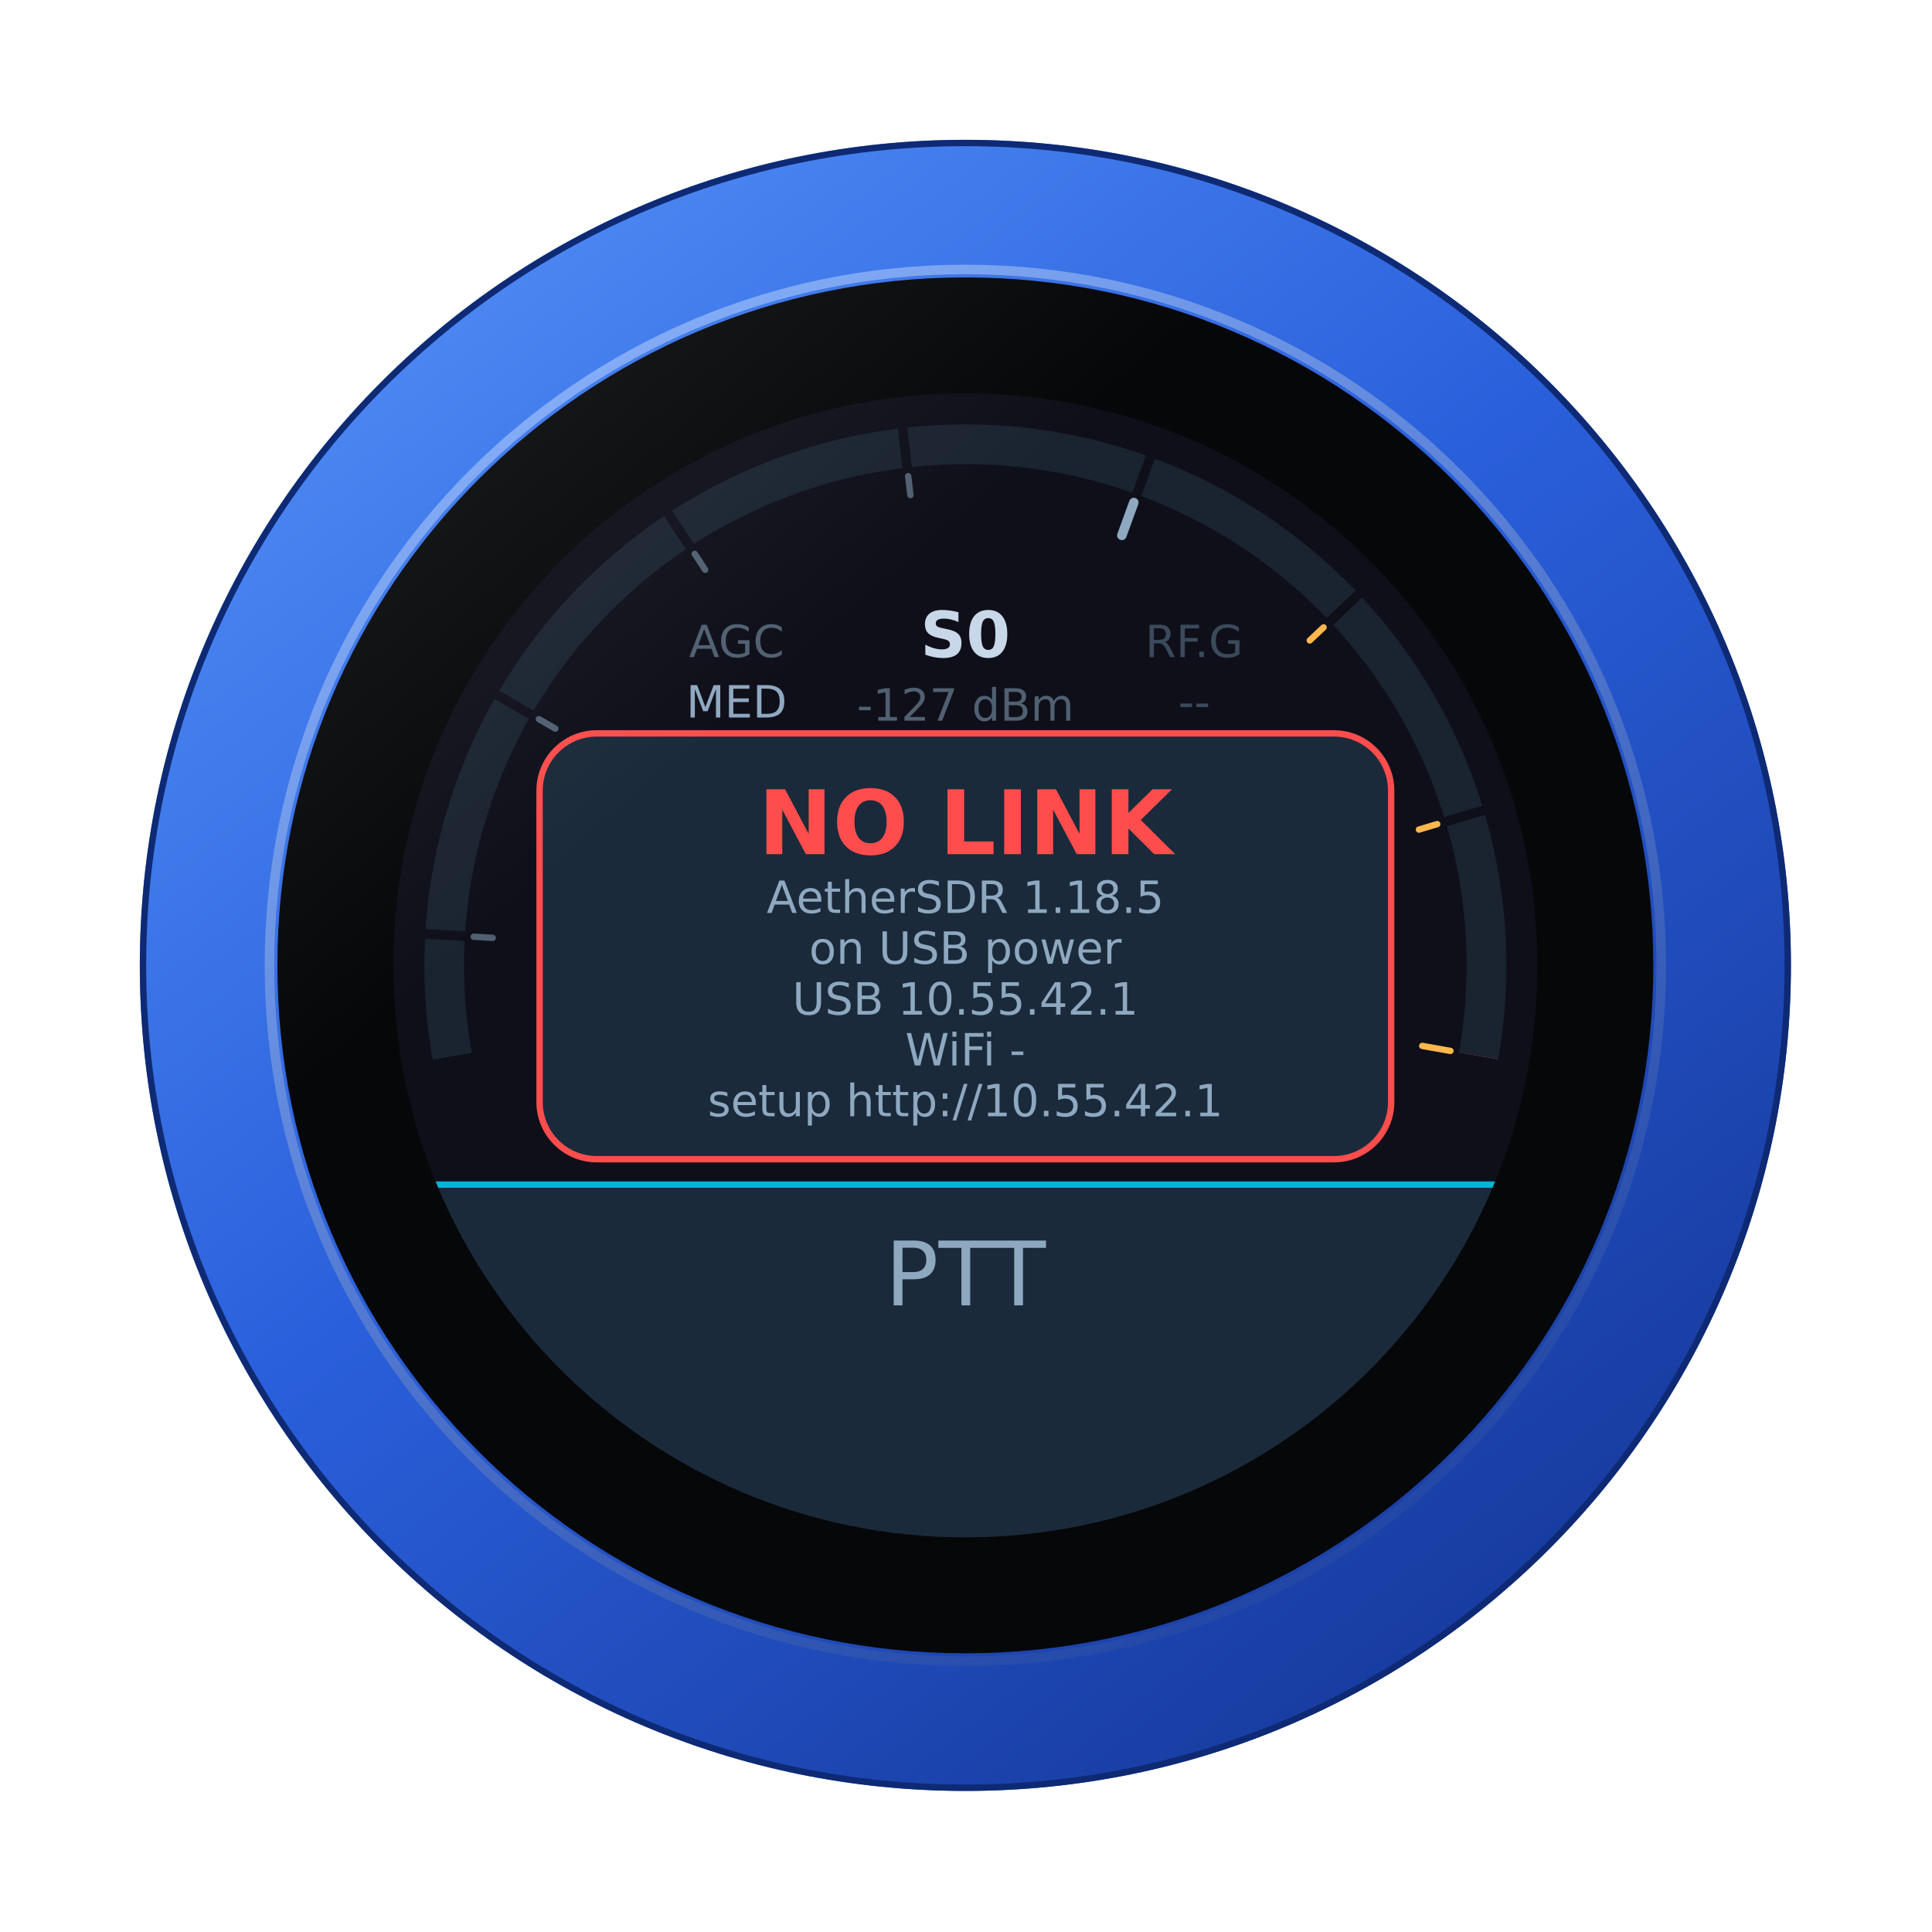
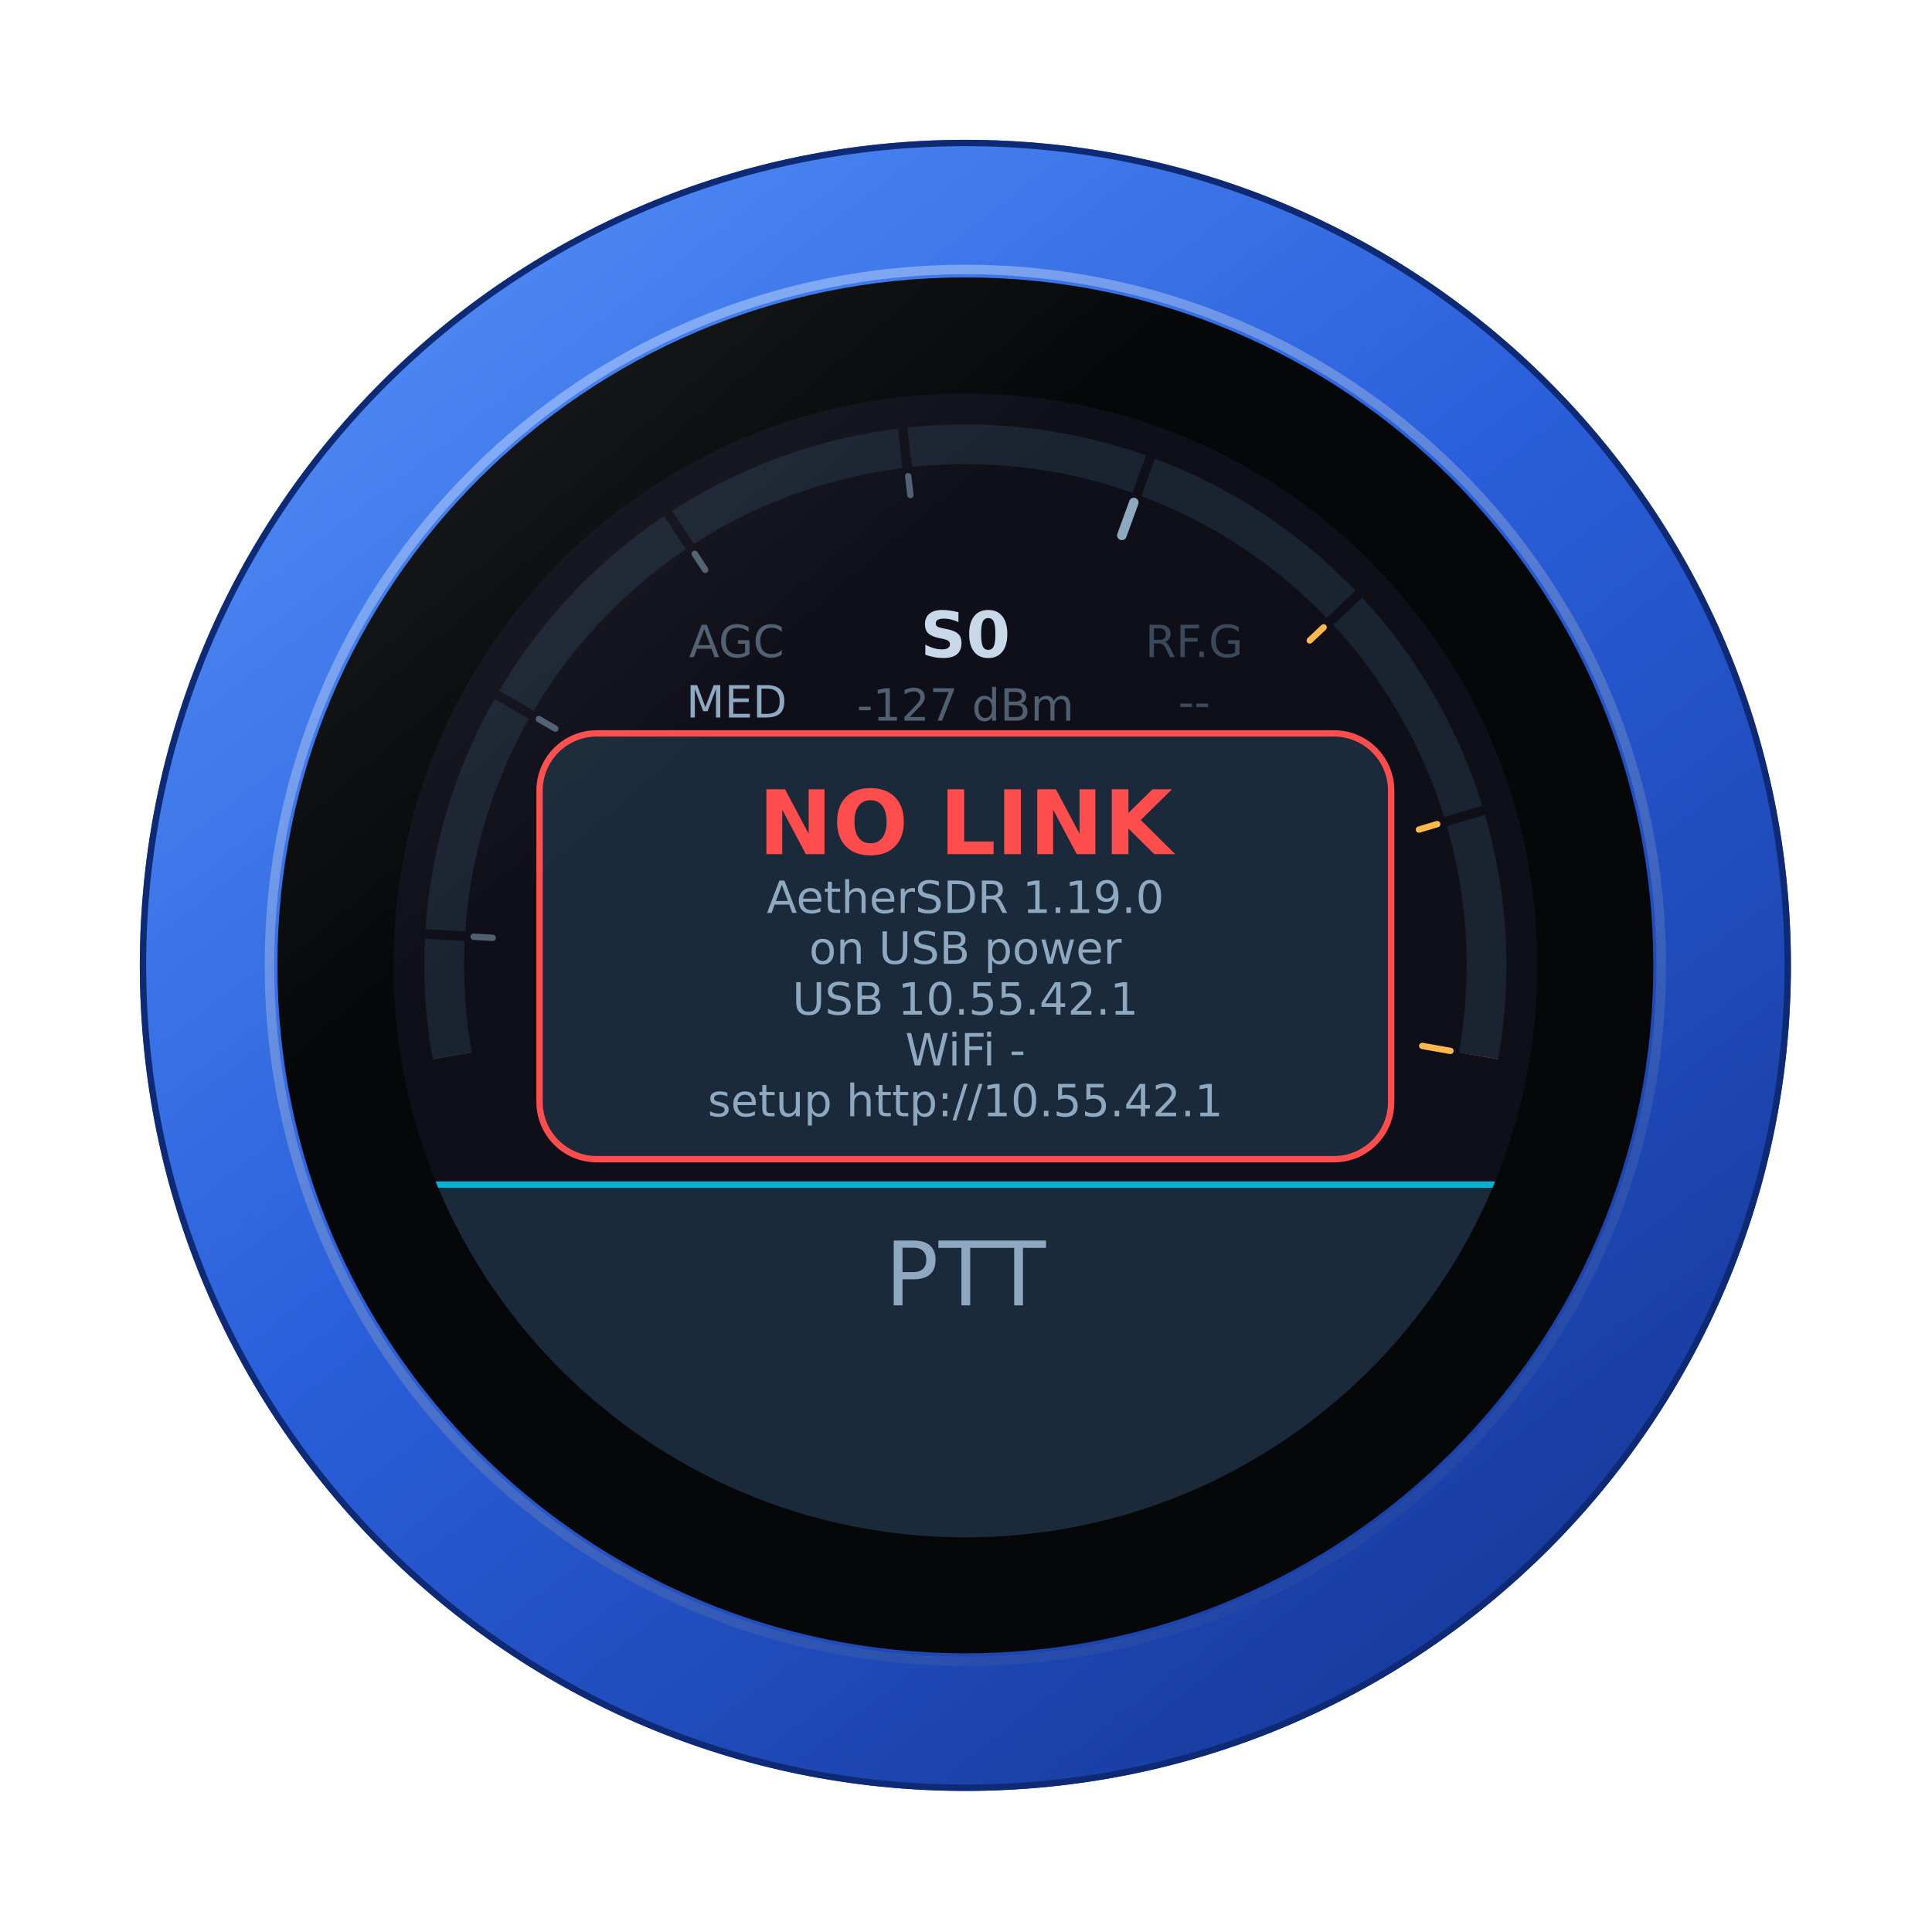
<svg xmlns="http://www.w3.org/2000/svg" viewBox="0 0 608 608" width="608" height="608" role="img" aria-label="NO LINK: AetherSDR not reached yet">
  <defs>
    <clipPath id="aether-03-glass">
      <circle cx="180" cy="180" r="180" />
    </clipPath>
    <linearGradient id="aether-03-alu" x1="0.15" y1="0.05" x2="0.85" y2="0.95">
      <stop offset="0" stop-color="#4F8BF5" />
      <stop offset="0.45" stop-color="#2A5FDB" />
      <stop offset="1" stop-color="#16389A" />
    </linearGradient>
    <linearGradient id="aether-03-chamfer" x1="0.2" y1="0" x2="0.8" y2="1">
      <stop offset="0" stop-color="#9CC0FF" />
      <stop offset="1" stop-color="#1B3F9E" />
    </linearGradient>
    <linearGradient id="aether-03-gloss" x1="0" y1="0" x2="0.6" y2="0.7">
      <stop offset="0" stop-color="#FFFFFF" stop-opacity="0.10" />
      <stop offset="0.5" stop-color="#FFFFFF" stop-opacity="0" />
    </linearGradient>
    <linearGradient id="aether-03-upd" x1="0" y1="0" x2="0" y2="1">
      <stop offset="0" stop-color="#262015" />
      <stop offset="1" stop-color="#0C0E13" />
    </linearGradient>
    <marker id="aether-03-arrow" viewBox="0 0 10 10" refX="7" refY="5" markerWidth="7" markerHeight="7" orient="auto-start-reverse">
      <path d="M0,1 L10,5 L0,9 z" fill="#E0902A" />
    </marker>
  </defs>
  <circle cx="303.8" cy="303.8" r="259.8" fill="url(#aether-03-alu)" />
  <circle cx="303.8" cy="303.8" r="258.8" fill="none" stroke="#0E2A74" stroke-width="2" />
  <circle cx="303.8" cy="303.8" r="219.0" fill="none" stroke="url(#aether-03-chamfer)" stroke-width="3" opacity="0.8" />
  <circle cx="303.8" cy="303.8" r="216.5" fill="#060709" />
  <g transform="translate(123.8,123.8)">
    <g clip-path="url(#aether-03-glass)">
      <rect x="0" y="0" width="360" height="360" fill="#0F0F1A" />
      <path d="M18.49,208.48 A164.00,164.00 0 1 1 341.51,208.48" fill="none" stroke="#1A2330" stroke-width="12" />
      <path d="M18.49,208.48 A164.00,164.00 0 0 1 16.28,170.46" fill="none" stroke="#1A6B47" stroke-width="12" />
      <path d="M16.28,170.46 A164.00,164.00 0 0 1 37.97,98.00" fill="none" stroke="#1F7A52" stroke-width="12" />
      <path d="M37.97,98.00 A164.00,164.00 0 0 1 89.88,42.98" fill="none" stroke="#2F9E6A" stroke-width="12" />
      <path d="M89.88,42.98 A164.00,164.00 0 0 1 160.96,17.11" fill="none" stroke="#4DD87A" stroke-width="12" />
      <path d="M160.96,17.11 A164.00,164.00 0 0 1 236.09,25.89" fill="none" stroke="#9BD94A" stroke-width="12" />
      <path d="M236.09,25.89 A164.00,164.00 0 0 1 299.29,67.46" fill="none" stroke="#FFD24D" stroke-width="12" />
      <path d="M299.29,67.46 A164.00,164.00 0 0 1 337.11,132.96" fill="none" stroke="#FF9A3C" stroke-width="12" />
      <path d="M337.11,132.96 A164.00,164.00 0 0 1 341.51,208.48" fill="none" stroke="#FF4D4D" stroke-width="12" />
      <path d="M341.51,208.48 A164.00,164.00 0 1 0 18.49,208.48" fill="none" stroke="#1A2330" stroke-width="12.5" stroke-dasharray="572.47 582.47" />
      <line x1="23.27" y1="170.87" x2="9.29" y2="170.06" stroke="#0F0F1A" stroke-width="3" />
      <line x1="44.03" y1="101.50" x2="31.91" y2="94.50" stroke="#0F0F1A" stroke-width="3" />
      <line x1="93.73" y1="48.83" x2="86.03" y2="37.13" stroke="#0F0F1A" stroke-width="3" />
      <line x1="161.77" y1="24.06" x2="160.15" y2="10.16" stroke="#0F0F1A" stroke-width="3" />
      <line x1="233.70" y1="32.47" x2="238.49" y2="19.31" stroke="#0F0F1A" stroke-width="3" />
      <line x1="294.20" y1="72.26" x2="304.38" y2="62.65" stroke="#0F0F1A" stroke-width="3" />
      <line x1="330.40" y1="134.97" x2="343.82" y2="130.96" stroke="#0F0F1A" stroke-width="3" />
      <line x1="31.25" y1="171.34" x2="25.26" y2="170.99" stroke="#506070" stroke-width="2" stroke-linecap="round" />
      <line x1="50.96" y1="105.50" x2="45.77" y2="102.50" stroke="#506070" stroke-width="2" stroke-linecap="round" />
      <line x1="98.12" y1="55.51" x2="94.83" y2="50.50" stroke="#506070" stroke-width="2" stroke-linecap="round" />
      <line x1="162.70" y1="32.01" x2="162.01" y2="26.05" stroke="#506070" stroke-width="2" stroke-linecap="round" />
      <line x1="229.25" y1="44.68" x2="233.01" y2="34.35" stroke="#8EA8C0" stroke-width="3" stroke-linecap="round" />
      <line x1="288.38" y1="77.75" x2="292.74" y2="73.63" stroke="#FFB84D" stroke-width="2" stroke-linecap="round" />
      <line x1="322.74" y1="137.27" x2="328.49" y2="135.55" stroke="#FFB84D" stroke-width="2" stroke-linecap="round" />
      <line x1="323.78" y1="205.35" x2="332.65" y2="206.92" stroke="#FFB84D" stroke-width="2" stroke-linecap="round" />
      <text x="180.0" y="83.0" font-size="20" fill="#C8D8E8" font-family="DejaVu Sans,Verdana,sans-serif" font-weight="700" text-anchor="middle">S0</text>
      <text x="180.0" y="103.0" font-size="14" fill="#506070" font-family="DejaVu Sans,Verdana,sans-serif" font-weight="400" text-anchor="middle">-127 dBm</text>
      <text x="108.0" y="83.0" font-size="14" fill="#506070" font-family="DejaVu Sans,Verdana,sans-serif" font-weight="400" text-anchor="middle">AGC</text>
      <text x="108.0" y="102.0" font-size="14" fill="#8EA8C0" font-family="DejaVu Sans,Verdana,sans-serif" font-weight="400" text-anchor="middle">MED</text>
      <text x="252.0" y="83.0" font-size="14" fill="#3A4A5A" font-family="DejaVu Sans,Verdana,sans-serif" font-weight="400" text-anchor="middle">RF.G</text>
      <text x="252.0" y="102.0" font-size="14" fill="#3A4A5A" font-family="DejaVu Sans,Verdana,sans-serif" font-weight="400" text-anchor="middle">--</text>
      <text x="104.0" y="129.0" font-size="20" fill="#00B4D8" font-family="DejaVu Sans,Verdana,sans-serif" font-weight="400" text-anchor="middle">40m</text>
      <text x="180.0" y="129.0" font-size="20" fill="#C8D8E8" font-family="DejaVu Sans,Verdana,sans-serif" font-weight="400" text-anchor="middle">LSB</text>
      <text x="256.0" y="129.0" font-size="20" fill="#8EA8C0" font-family="DejaVu Sans,Verdana,sans-serif" font-weight="400" text-anchor="middle">2800</text>
      <text x="126.0" y="187.0" font-size="46" fill="#C8D8E8" font-family="Hack,DejaVu Sans Mono,Menlo,Consolas,monospace" font-weight="400" text-anchor="middle" textLength="28" lengthAdjust="spacingAndGlyphs">7</text>
      <text x="146.0" y="187.0" font-size="46" fill="#506070" font-family="Hack,DejaVu Sans Mono,Menlo,Consolas,monospace" font-weight="400" text-anchor="middle" textLength="28" lengthAdjust="spacingAndGlyphs">.</text>
      <text x="166.0" y="187.0" font-size="46" fill="#C8D8E8" font-family="Hack,DejaVu Sans Mono,Menlo,Consolas,monospace" font-weight="400" text-anchor="middle" textLength="28" lengthAdjust="spacingAndGlyphs">1</text>
      <text x="194.0" y="187.0" font-size="46" fill="#C8D8E8" font-family="Hack,DejaVu Sans Mono,Menlo,Consolas,monospace" font-weight="400" text-anchor="middle" textLength="28" lengthAdjust="spacingAndGlyphs">6</text>
      <text x="222.0" y="187.0" font-size="46" fill="#C8D8E8" font-family="Hack,DejaVu Sans Mono,Menlo,Consolas,monospace" font-weight="400" text-anchor="middle" textLength="28" lengthAdjust="spacingAndGlyphs">1</text>
      <text x="242.0" y="187.0" font-size="46" fill="#506070" font-family="Hack,DejaVu Sans Mono,Menlo,Consolas,monospace" font-weight="400" text-anchor="middle" textLength="28" lengthAdjust="spacingAndGlyphs">.</text>
      <text x="262.0" y="187.0" font-size="46" fill="#00C8F0" font-family="Hack,DejaVu Sans Mono,Menlo,Consolas,monospace" font-weight="400" text-anchor="middle" textLength="28" lengthAdjust="spacingAndGlyphs">7</text>
      <text x="290.0" y="187.0" font-size="46" fill="#8EA8C0" font-family="Hack,DejaVu Sans Mono,Menlo,Consolas,monospace" font-weight="400" text-anchor="middle" textLength="28" lengthAdjust="spacingAndGlyphs">3</text>
      <rect x="251" y="203" width="22" height="3" rx="1" fill="#00B4D8" />
      <text x="82.0" y="227.0" font-size="20" fill="#00B4D8" font-family="DejaVu Sans,Verdana,sans-serif" font-weight="400" text-anchor="middle">100 Hz</text>
      <text x="156.0" y="227.0" font-size="14" fill="#3A4A5A" font-family="DejaVu Sans,Verdana,sans-serif" font-weight="400" text-anchor="middle">RIT 0</text>
      <g transform="translate(206.1,216.0)" fill="#8EA8C0">
        <path d="M0,3.5 h3 l4,-3.5 v11 l-4,-3.5 h-3 z" />
        <path d="M9,3 a3.2,3.2 0 0 1 0,5" fill="none" stroke="#8EA8C0" stroke-width="1.6" stroke-linecap="round" />
      </g>
      <text x="221.1" y="227.0" font-size="14" fill="#8EA8C0" font-family="DejaVu Sans,Verdana,sans-serif" font-weight="400" text-anchor="start">40</text>
      <g transform="translate(263.9,215.0)" fill="#8EA8C0">
        <rect x="2.5" y="0" width="5" height="8" rx="2.5" />
        <path d="M0.8,5.5 a4.2,4.2 0 0 0 8.4,0" fill="none" stroke="#8EA8C0" stroke-width="1.5" stroke-linecap="round" />
        <rect x="4.3" y="9.6" width="1.4" height="2.4" />
        <rect x="2.2" y="11.6" width="5.6" height="1.4" rx="0.7" />
      </g>
      <text x="278.9" y="227.0" font-size="14" fill="#8EA8C0" font-family="DejaVu Sans,Verdana,sans-serif" font-weight="400" text-anchor="start">100</text>
      <rect x="0" y="248" width="360" height="112" fill="#1A2A3A" />
      <line x1="0" y1="249" x2="360" y2="249" stroke="#00B4D8" stroke-width="2" />
      <text x="180.0" y="287.0" font-size="28" fill="#8EA8C0" font-family="DejaVu Sans,Verdana,sans-serif" font-weight="500" text-anchor="middle" xml:space="preserve">PTT</text>
      <rect x="46" y="107" width="268" height="134" rx="18" fill="#1A2A3A" stroke="#FF4D4D" stroke-width="2" />
      <text x="180.0" y="145.0" font-size="28" fill="#FF4D4D" font-family="DejaVu Sans,Verdana,sans-serif" font-weight="600" text-anchor="middle">NO LINK</text>
-       <text x="180.0" y="163.5" font-size="14" fill="#8EA8C0" font-family="DejaVu Sans,Verdana,sans-serif" font-weight="400" text-anchor="middle">AetherSDR 1.18.5</text>
+       <text x="180.0" y="163.5" font-size="14" fill="#8EA8C0" font-family="DejaVu Sans,Verdana,sans-serif" font-weight="400" text-anchor="middle">AetherSDR 1.19.0</text>
      <text x="180.0" y="179.5" font-size="14" fill="#8EA8C0" font-family="DejaVu Sans,Verdana,sans-serif" font-weight="400" text-anchor="middle">on USB power</text>
      <text x="180.0" y="195.5" font-size="14" fill="#8EA8C0" font-family="DejaVu Sans,Verdana,sans-serif" font-weight="400" text-anchor="middle">USB   10.55.42.1</text>
      <text x="180.0" y="211.5" font-size="14" fill="#8EA8C0" font-family="DejaVu Sans,Verdana,sans-serif" font-weight="400" text-anchor="middle">WiFi  -</text>
      <text x="180.0" y="227.5" font-size="14" fill="#8EA8C0" font-family="DejaVu Sans,Verdana,sans-serif" font-weight="400" text-anchor="middle">setup  http://10.55.42.1</text>
    </g>
  </g>
  <circle cx="303.8" cy="303.8" r="216.5" fill="url(#aether-03-gloss)" />
</svg>
